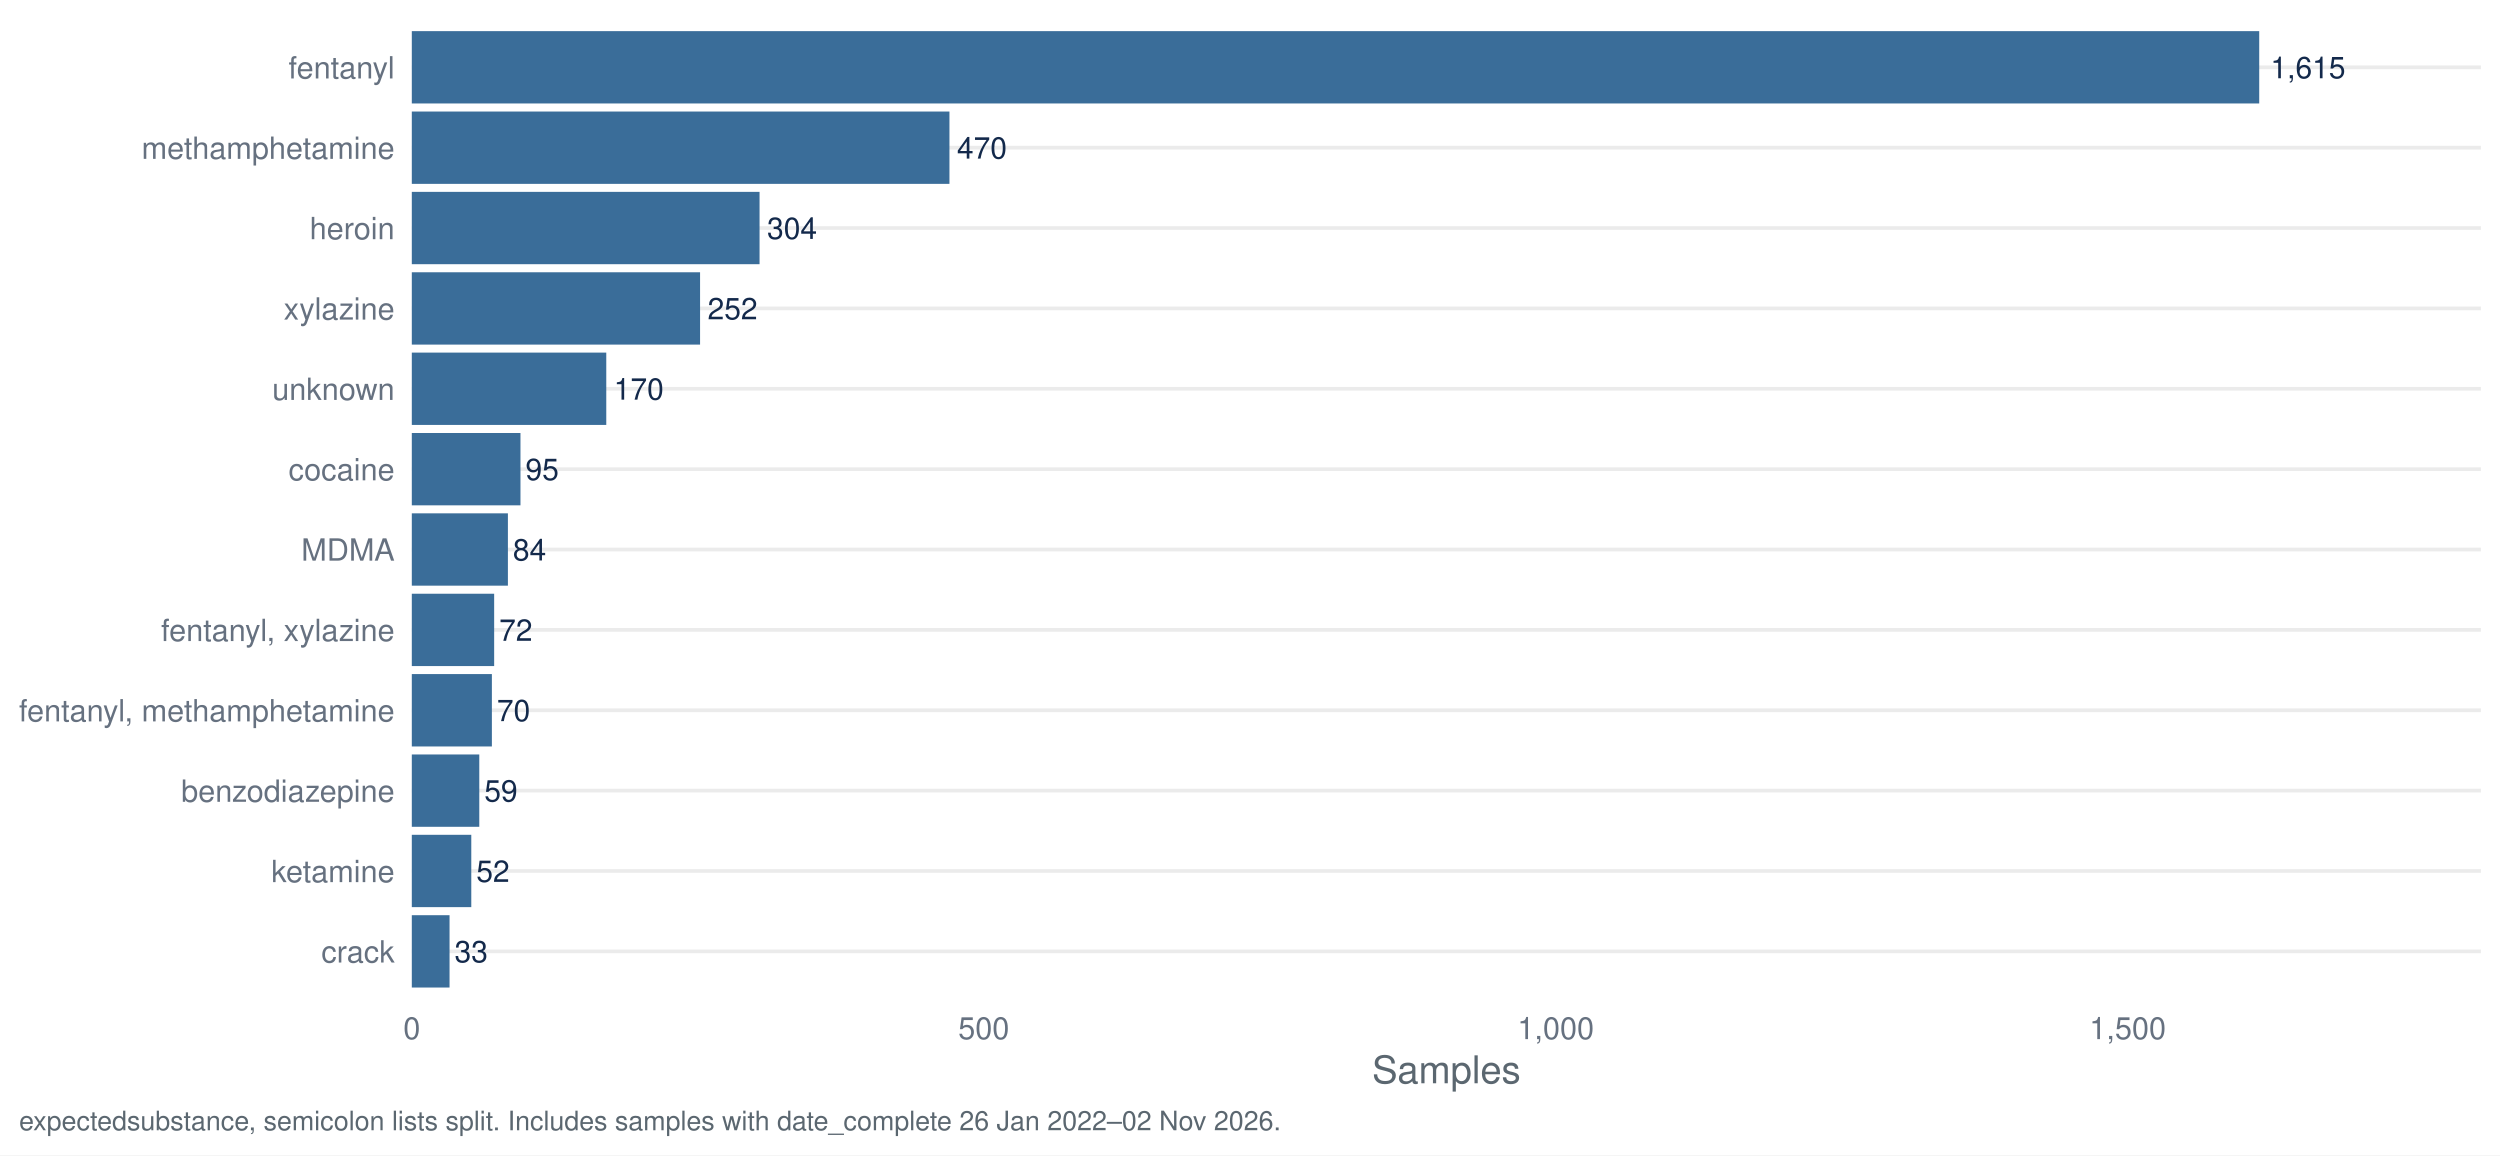
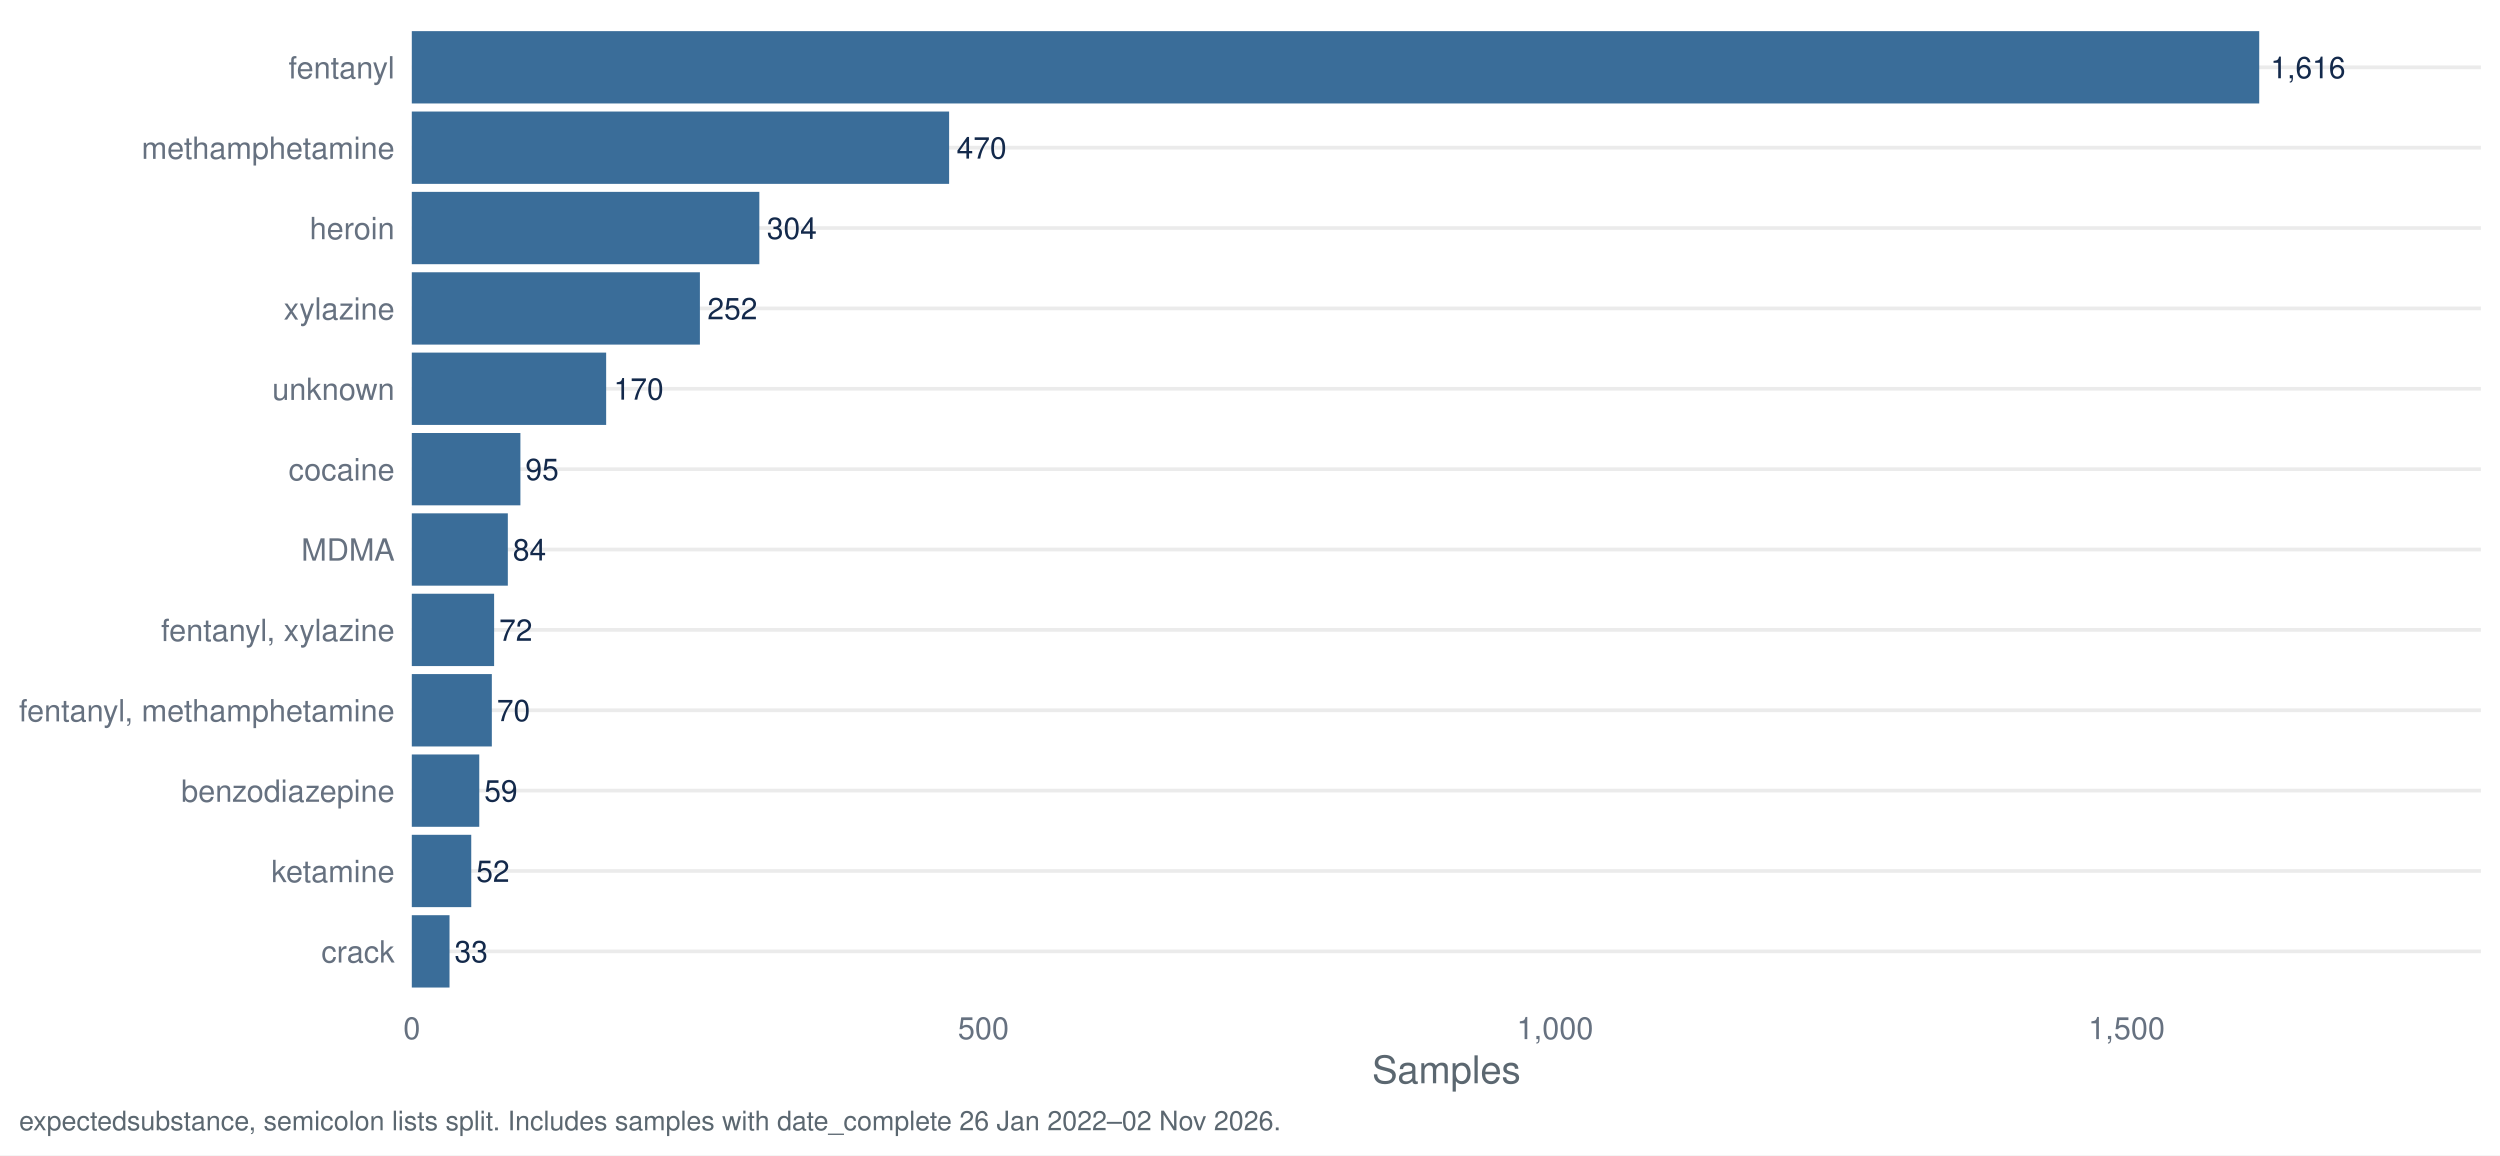
<svg xmlns="http://www.w3.org/2000/svg" width="1044.00pt" height="482.40pt" viewBox="0 0 1044.00 482.40">
  <g class="svglite">
    <defs>
      <style type="text/css">
    .svglite line, .svglite polyline, .svglite polygon, .svglite path, .svglite rect, .svglite circle {
      fill: none;
      stroke: #000000;
      stroke-linecap: round;
      stroke-linejoin: round;
      stroke-miterlimit: 10.00;
    }
    .svglite text {
      white-space: pre;
    }
    .svglite g.glyphgroup path {
      fill: inherit;
      stroke: none;
    }
  </style>
    </defs>
    <rect width="100%" height="100%" style="stroke: none; fill: #FFFFFF;" />
    <defs>
      <clipPath id="cpMC4wMHwxMDQ0LjAwfDAuMDB8NDgyLjQw">
        <rect x="0.00" y="0.00" width="1044.00" height="482.40" />
      </clipPath>
    </defs>
    <g clip-path="url(#cpMC4wMHwxMDQ0LjAwfDAuMDB8NDgyLjQw)">
      <rect x="0.00" y="0.00" width="1044.00" height="482.40" style="stroke-width: 1.55; stroke: none; fill: #FFFFFF;" />
    </g>
    <defs>
      <clipPath id="cpMTcxLjk3fDEwMzYuMDN8Ny45N3w0MTcuNDI=">
        <rect x="171.97" y="7.97" width="864.06" height="409.45" />
      </clipPath>
    </defs>
    <g clip-path="url(#cpMTcxLjk3fDEwMzYuMDN8Ny45N3w0MTcuNDI=)">
      <polyline points="171.97,397.29 1036.03,397.29 " style="stroke-width: 1.55; stroke: #EBEBEB; stroke-linecap: butt;" />
      <polyline points="171.97,363.72 1036.03,363.72 " style="stroke-width: 1.55; stroke: #EBEBEB; stroke-linecap: butt;" />
      <polyline points="171.97,330.16 1036.03,330.16 " style="stroke-width: 1.55; stroke: #EBEBEB; stroke-linecap: butt;" />
      <polyline points="171.97,296.60 1036.03,296.60 " style="stroke-width: 1.55; stroke: #EBEBEB; stroke-linecap: butt;" />
      <polyline points="171.97,263.04 1036.03,263.04 " style="stroke-width: 1.55; stroke: #EBEBEB; stroke-linecap: butt;" />
      <polyline points="171.97,229.48 1036.03,229.48 " style="stroke-width: 1.55; stroke: #EBEBEB; stroke-linecap: butt;" />
      <polyline points="171.97,195.92 1036.03,195.92 " style="stroke-width: 1.55; stroke: #EBEBEB; stroke-linecap: butt;" />
      <polyline points="171.97,162.35 1036.03,162.35 " style="stroke-width: 1.55; stroke: #EBEBEB; stroke-linecap: butt;" />
      <polyline points="171.97,128.79 1036.03,128.79 " style="stroke-width: 1.55; stroke: #EBEBEB; stroke-linecap: butt;" />
      <polyline points="171.97,95.23 1036.03,95.23 " style="stroke-width: 1.55; stroke: #EBEBEB; stroke-linecap: butt;" />
      <polyline points="171.97,61.67 1036.03,61.67 " style="stroke-width: 1.55; stroke: #EBEBEB; stroke-linecap: butt;" />
      <polyline points="171.97,28.11 1036.03,28.11 " style="stroke-width: 1.55; stroke: #EBEBEB; stroke-linecap: butt;" />
      <rect x="171.97" y="13.00" width="771.48" height="30.21" style="stroke-width: 1.55; stroke: none; stroke-linecap: butt; stroke-linejoin: miter; fill: #3A6D99;" />
-       <rect x="171.97" y="46.57" width="224.52" height="30.21" style="stroke-width: 1.55; stroke: none; stroke-linecap: butt; stroke-linejoin: miter; fill: #3A6D99;" />
-       <rect x="171.97" y="80.13" width="145.22" height="30.21" style="stroke-width: 1.55; stroke: none; stroke-linecap: butt; stroke-linejoin: miter; fill: #3A6D99;" />
-       <rect x="171.97" y="113.69" width="120.38" height="30.21" style="stroke-width: 1.55; stroke: none; stroke-linecap: butt; stroke-linejoin: miter; fill: #3A6D99;" />
-       <rect x="171.97" y="147.25" width="81.21" height="30.21" style="stroke-width: 1.55; stroke: none; stroke-linecap: butt; stroke-linejoin: miter; fill: #3A6D99;" />
-       <rect x="171.97" y="180.81" width="45.38" height="30.21" style="stroke-width: 1.55; stroke: none; stroke-linecap: butt; stroke-linejoin: miter; fill: #3A6D99;" />
-       <rect x="171.97" y="214.37" width="40.13" height="30.21" style="stroke-width: 1.55; stroke: none; stroke-linecap: butt; stroke-linejoin: miter; fill: #3A6D99;" />
-       <rect x="171.97" y="247.94" width="34.39" height="30.21" style="stroke-width: 1.55; stroke: none; stroke-linecap: butt; stroke-linejoin: miter; fill: #3A6D99;" />
-       <rect x="171.97" y="281.50" width="33.44" height="30.21" style="stroke-width: 1.55; stroke: none; stroke-linecap: butt; stroke-linejoin: miter; fill: #3A6D99;" />
-       <rect x="171.97" y="315.06" width="28.18" height="30.21" style="stroke-width: 1.55; stroke: none; stroke-linecap: butt; stroke-linejoin: miter; fill: #3A6D99;" />
-       <rect x="171.97" y="348.62" width="24.84" height="30.21" style="stroke-width: 1.55; stroke: none; stroke-linecap: butt; stroke-linejoin: miter; fill: #3A6D99;" />
-       <rect x="171.97" y="382.18" width="15.76" height="30.21" style="stroke-width: 1.55; stroke: none; stroke-linecap: butt; stroke-linejoin: miter; fill: #3A6D99;" />
-       <text x="948.15" y="32.67" style="font-size: 12.52px;fill: #13294B; font-family: &quot;Nimbus Sans&quot;;" textLength="31.30px" lengthAdjust="spacingAndGlyphs">1,615</text>
-       <text x="399.62" y="66.23" style="font-size: 12.52px;fill: #13294B; font-family: &quot;Nimbus Sans&quot;;" textLength="20.86px" lengthAdjust="spacingAndGlyphs">470</text>
-       <text x="320.32" y="99.79" style="font-size: 12.52px;fill: #13294B; font-family: &quot;Nimbus Sans&quot;;" textLength="20.86px" lengthAdjust="spacingAndGlyphs">304</text>
-       <text x="295.48" y="133.35" style="font-size: 12.52px;fill: #13294B; font-family: &quot;Nimbus Sans&quot;;" textLength="20.86px" lengthAdjust="spacingAndGlyphs">252</text>
-       <text x="256.31" y="166.91" style="font-size: 12.52px;fill: #13294B; font-family: &quot;Nimbus Sans&quot;;" textLength="20.86px" lengthAdjust="spacingAndGlyphs">170</text>
-       <text x="219.44" y="200.48" style="font-size: 12.52px;fill: #13294B; font-family: &quot;Nimbus Sans&quot;;" textLength="13.91px" lengthAdjust="spacingAndGlyphs">95</text>
-       <text x="214.18" y="234.04" style="font-size: 12.52px;fill: #13294B; font-family: &quot;Nimbus Sans&quot;;" textLength="13.91px" lengthAdjust="spacingAndGlyphs">84</text>
-       <text x="208.45" y="267.60" style="font-size: 12.52px;fill: #13294B; font-family: &quot;Nimbus Sans&quot;;" textLength="13.91px" lengthAdjust="spacingAndGlyphs">72</text>
-       <text x="207.50" y="301.16" style="font-size: 12.52px;fill: #13294B; font-family: &quot;Nimbus Sans&quot;;" textLength="13.91px" lengthAdjust="spacingAndGlyphs">70</text>
-       <text x="202.24" y="334.72" style="font-size: 12.52px;fill: #13294B; font-family: &quot;Nimbus Sans&quot;;" textLength="13.91px" lengthAdjust="spacingAndGlyphs">59</text>
-       <text x="198.90" y="368.28" style="font-size: 12.52px;fill: #13294B; font-family: &quot;Nimbus Sans&quot;;" textLength="13.91px" lengthAdjust="spacingAndGlyphs">52</text>
-       <text x="189.82" y="401.85" style="font-size: 12.52px;fill: #13294B; font-family: &quot;Nimbus Sans&quot;;" textLength="13.91px" lengthAdjust="spacingAndGlyphs">33</text>
+       <rect x="171.97" y="46.57" width="224.38" height="30.21" style="stroke-width: 1.55; stroke: none; stroke-linecap: butt; stroke-linejoin: miter; fill: #3A6D99;" />
+       <rect x="171.97" y="80.13" width="145.13" height="30.21" style="stroke-width: 1.55; stroke: none; stroke-linecap: butt; stroke-linejoin: miter; fill: #3A6D99;" />
+       <rect x="171.97" y="113.69" width="120.31" height="30.21" style="stroke-width: 1.55; stroke: none; stroke-linecap: butt; stroke-linejoin: miter; fill: #3A6D99;" />
+       <rect x="171.97" y="147.25" width="81.16" height="30.21" style="stroke-width: 1.55; stroke: none; stroke-linecap: butt; stroke-linejoin: miter; fill: #3A6D99;" />
+       <rect x="171.97" y="180.81" width="45.35" height="30.21" style="stroke-width: 1.55; stroke: none; stroke-linecap: butt; stroke-linejoin: miter; fill: #3A6D99;" />
+       <rect x="171.97" y="214.37" width="40.10" height="30.21" style="stroke-width: 1.55; stroke: none; stroke-linecap: butt; stroke-linejoin: miter; fill: #3A6D99;" />
+       <rect x="171.97" y="247.94" width="34.37" height="30.21" style="stroke-width: 1.55; stroke: none; stroke-linecap: butt; stroke-linejoin: miter; fill: #3A6D99;" />
+       <rect x="171.97" y="281.50" width="33.42" height="30.21" style="stroke-width: 1.55; stroke: none; stroke-linecap: butt; stroke-linejoin: miter; fill: #3A6D99;" />
+       <rect x="171.97" y="315.06" width="28.17" height="30.21" style="stroke-width: 1.55; stroke: none; stroke-linecap: butt; stroke-linejoin: miter; fill: #3A6D99;" />
+       <rect x="171.97" y="348.62" width="24.82" height="30.21" style="stroke-width: 1.55; stroke: none; stroke-linecap: butt; stroke-linejoin: miter; fill: #3A6D99;" />
+       <rect x="171.97" y="382.18" width="15.75" height="30.21" style="stroke-width: 1.55; stroke: none; stroke-linecap: butt; stroke-linejoin: miter; fill: #3A6D99;" />
+       <text x="948.15" y="32.67" style="font-size: 12.52px;fill: #13294B; font-family: &quot;Nimbus Sans&quot;;" textLength="31.30px" lengthAdjust="spacingAndGlyphs">1,616</text>
+       <text x="399.48" y="66.23" style="font-size: 12.52px;fill: #13294B; font-family: &quot;Nimbus Sans&quot;;" textLength="20.86px" lengthAdjust="spacingAndGlyphs">470</text>
+       <text x="320.23" y="99.79" style="font-size: 12.52px;fill: #13294B; font-family: &quot;Nimbus Sans&quot;;" textLength="20.86px" lengthAdjust="spacingAndGlyphs">304</text>
+       <text x="295.41" y="133.35" style="font-size: 12.52px;fill: #13294B; font-family: &quot;Nimbus Sans&quot;;" textLength="20.86px" lengthAdjust="spacingAndGlyphs">252</text>
+       <text x="256.26" y="166.91" style="font-size: 12.52px;fill: #13294B; font-family: &quot;Nimbus Sans&quot;;" textLength="20.86px" lengthAdjust="spacingAndGlyphs">170</text>
+       <text x="219.41" y="200.48" style="font-size: 12.52px;fill: #13294B; font-family: &quot;Nimbus Sans&quot;;" textLength="13.91px" lengthAdjust="spacingAndGlyphs">95</text>
+       <text x="214.16" y="234.04" style="font-size: 12.52px;fill: #13294B; font-family: &quot;Nimbus Sans&quot;;" textLength="13.91px" lengthAdjust="spacingAndGlyphs">84</text>
+       <text x="208.43" y="267.60" style="font-size: 12.52px;fill: #13294B; font-family: &quot;Nimbus Sans&quot;;" textLength="13.91px" lengthAdjust="spacingAndGlyphs">72</text>
+       <text x="207.48" y="301.16" style="font-size: 12.52px;fill: #13294B; font-family: &quot;Nimbus Sans&quot;;" textLength="13.91px" lengthAdjust="spacingAndGlyphs">70</text>
+       <text x="202.22" y="334.72" style="font-size: 12.52px;fill: #13294B; font-family: &quot;Nimbus Sans&quot;;" textLength="13.91px" lengthAdjust="spacingAndGlyphs">59</text>
+       <text x="198.88" y="368.28" style="font-size: 12.52px;fill: #13294B; font-family: &quot;Nimbus Sans&quot;;" textLength="13.91px" lengthAdjust="spacingAndGlyphs">52</text>
+       <text x="189.81" y="401.85" style="font-size: 12.52px;fill: #13294B; font-family: &quot;Nimbus Sans&quot;;" textLength="13.91px" lengthAdjust="spacingAndGlyphs">33</text>
    </g>
    <g clip-path="url(#cpMC4wMHwxMDQ0LjAwfDAuMDB8NDgyLjQw)">
      <text x="164.80" y="401.95" text-anchor="end" style="font-size: 12.80px;fill: #667180; font-family: &quot;Nimbus Sans&quot;;" textLength="30.62px" lengthAdjust="spacingAndGlyphs">crack</text>
      <text x="164.80" y="368.39" text-anchor="end" style="font-size: 12.80px;fill: #667180; font-family: &quot;Nimbus Sans&quot;;" textLength="51.50px" lengthAdjust="spacingAndGlyphs">ketamine</text>
      <text x="164.80" y="334.83" text-anchor="end" style="font-size: 12.80px;fill: #667180; font-family: &quot;Nimbus Sans&quot;;" textLength="89.09px" lengthAdjust="spacingAndGlyphs">benzodiazepine</text>
      <text x="164.80" y="301.27" text-anchor="end" style="font-size: 12.80px;fill: #667180; font-family: &quot;Nimbus Sans&quot;;" textLength="156.83px" lengthAdjust="spacingAndGlyphs">fentanyl, methamphetamine</text>
      <text x="164.80" y="267.70" text-anchor="end" style="font-size: 12.80px;fill: #667180; font-family: &quot;Nimbus Sans&quot;;" textLength="97.56px" lengthAdjust="spacingAndGlyphs">fentanyl, xylazine</text>
      <text x="164.80" y="234.14" text-anchor="end" style="font-size: 12.80px;fill: #667180; font-family: &quot;Nimbus Sans&quot;;" textLength="38.97px" lengthAdjust="spacingAndGlyphs">MDMA</text>
      <text x="164.80" y="200.58" text-anchor="end" style="font-size: 12.80px;fill: #667180; font-family: &quot;Nimbus Sans&quot;;" textLength="44.30px" lengthAdjust="spacingAndGlyphs">cocaine</text>
      <text x="164.80" y="167.02" text-anchor="end" style="font-size: 12.80px;fill: #667180; font-family: &quot;Nimbus Sans&quot;;" textLength="51.09px" lengthAdjust="spacingAndGlyphs">unknown</text>
      <text x="164.80" y="133.46" text-anchor="end" style="font-size: 12.80px;fill: #667180; font-family: &quot;Nimbus Sans&quot;;" textLength="46.34px" lengthAdjust="spacingAndGlyphs">xylazine</text>
      <text x="164.80" y="99.90" text-anchor="end" style="font-size: 12.80px;fill: #667180; font-family: &quot;Nimbus Sans&quot;;" textLength="35.47px" lengthAdjust="spacingAndGlyphs">heroin</text>
      <text x="164.80" y="66.33" text-anchor="end" style="font-size: 12.80px;fill: #667180; font-family: &quot;Nimbus Sans&quot;;" textLength="105.61px" lengthAdjust="spacingAndGlyphs">methamphetamine</text>
      <text x="164.80" y="32.77" text-anchor="end" style="font-size: 12.80px;fill: #667180; font-family: &quot;Nimbus Sans&quot;;" textLength="44.31px" lengthAdjust="spacingAndGlyphs">fentanyl</text>
      <text x="171.97" y="433.93" text-anchor="middle" style="font-size: 12.80px;fill: #667180; font-family: &quot;Nimbus Sans&quot;;" textLength="7.11px" lengthAdjust="spacingAndGlyphs">0</text>
-       <text x="410.82" y="433.93" text-anchor="middle" style="font-size: 12.80px;fill: #667180; font-family: &quot;Nimbus Sans&quot;;" textLength="21.33px" lengthAdjust="spacingAndGlyphs">500</text>
-       <text x="649.67" y="433.93" text-anchor="middle" style="font-size: 12.80px;fill: #667180; font-family: &quot;Nimbus Sans&quot;;" textLength="32.00px" lengthAdjust="spacingAndGlyphs">1,000</text>
-       <text x="888.52" y="433.93" text-anchor="middle" style="font-size: 12.80px;fill: #667180; font-family: &quot;Nimbus Sans&quot;;" textLength="32.00px" lengthAdjust="spacingAndGlyphs">1,500</text>
+       <text x="410.67" y="433.93" text-anchor="middle" style="font-size: 12.80px;fill: #667180; font-family: &quot;Nimbus Sans&quot;;" textLength="21.33px" lengthAdjust="spacingAndGlyphs">500</text>
+       <text x="649.37" y="433.93" text-anchor="middle" style="font-size: 12.80px;fill: #667180; font-family: &quot;Nimbus Sans&quot;;" textLength="32.00px" lengthAdjust="spacingAndGlyphs">1,000</text>
+       <text x="888.07" y="433.93" text-anchor="middle" style="font-size: 12.80px;fill: #667180; font-family: &quot;Nimbus Sans&quot;;" textLength="32.00px" lengthAdjust="spacingAndGlyphs">1,500</text>
      <text x="604.00" y="452.37" text-anchor="middle" style="font-size: 16.00px;fill: #5B6770; font-family: &quot;Nimbus Sans&quot;;" textLength="62.06px" lengthAdjust="spacingAndGlyphs">Samples</text>
      <text x="7.97" y="471.99" style="font-size: 11.20px;fill: #5B6770; font-family: &quot;Nimbus Sans&quot;;" textLength="526.31px" lengthAdjust="spacingAndGlyphs">expectedsubstance, semicolon lists split. Includes samples with date_complete 26 Jan 2022–02 Nov 2026.</text>
    </g>
  </g>
</svg>
